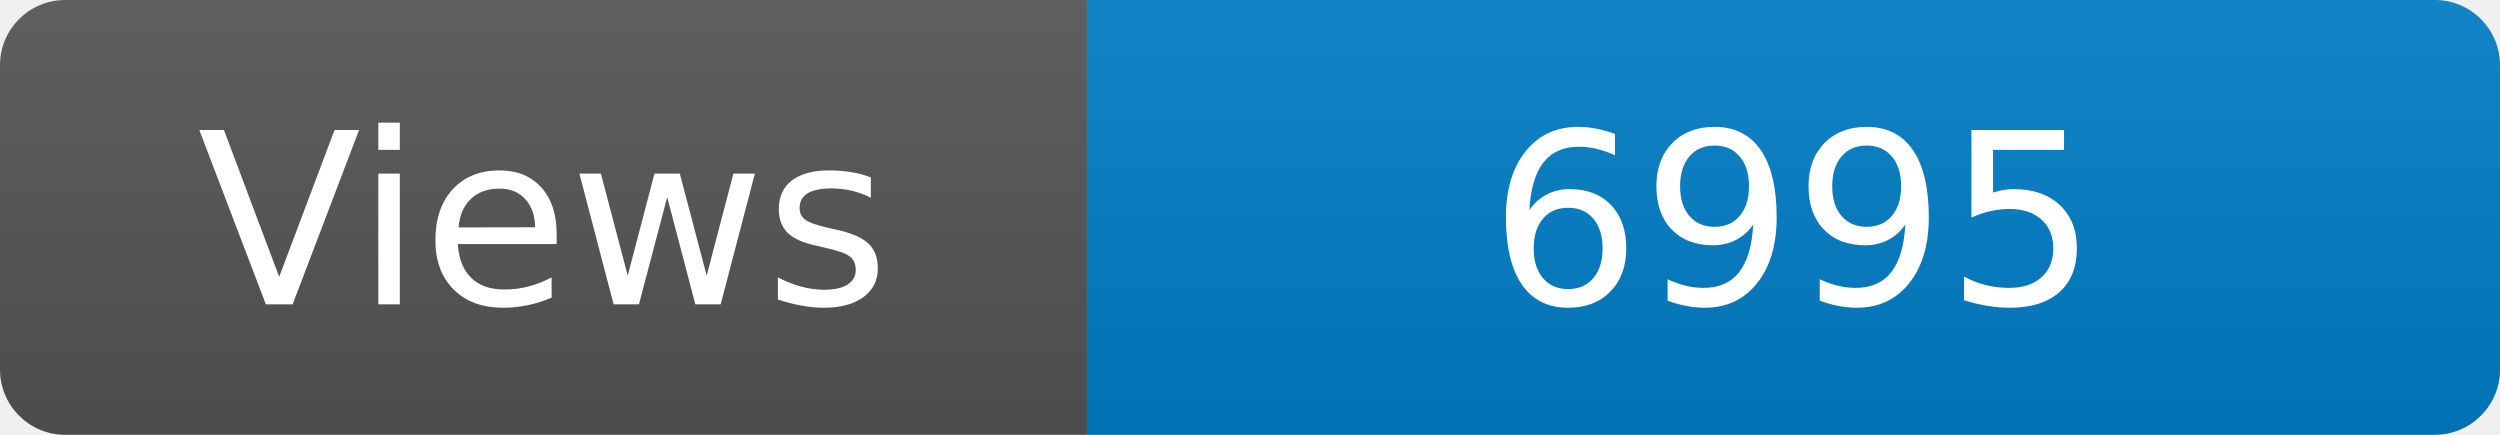
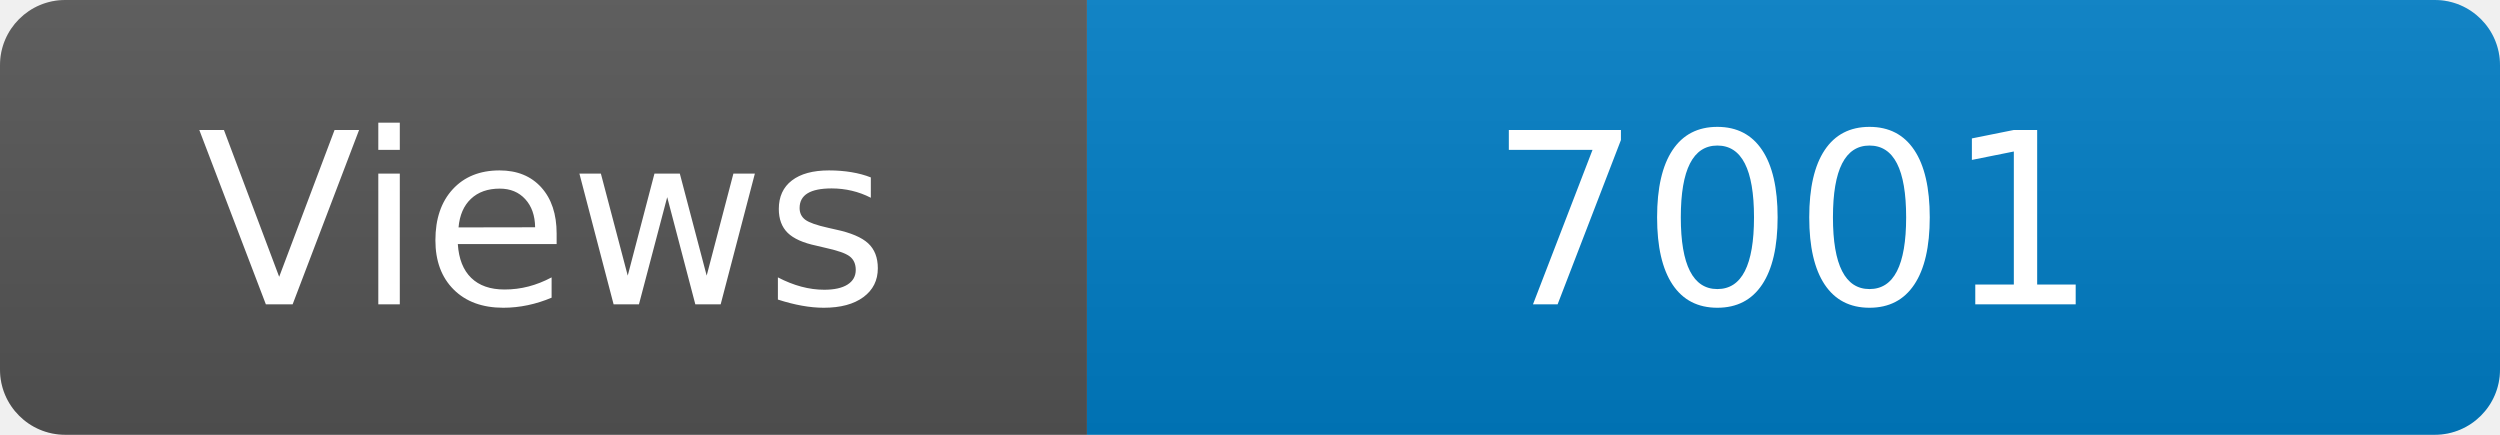
<svg xmlns="http://www.w3.org/2000/svg" width="115" height="20" role="img" aria-label="Maintained?: yes">
  <linearGradient id="s" x2="0" y2="100%">
    <stop offset="0" stop-color="#bbb" stop-opacity=".1" />
    <stop offset="1" stop-opacity=".1" />
  </linearGradient>
  <clipPath id="r">
    <rect width="115" height="20" rx="3" fill="#fff" />
  </clipPath>
  <g clip-path="url(#r)">
    <rect width="50" height="20" fill="#555" />
    <rect x="50" width="160" height="20" fill="#007ec6" />
    <rect width="115" height="20" fill="url(#s)" />
  </g>
  <g fill="#fff" text-anchor="middle" font-family="Verdana,Geneva,DejaVu Sans,sans-serif" font-size="110">
    <text x="250" y="140" transform="scale(.1)" fill="#fff">Views</text>
-     <text x="825" y="140" transform="scale(.1)" fill="#fff">6995</text>
+     <text x="825" y="140" transform="scale(.1)" fill="#fff">7001</text>
  </g>
</svg>
